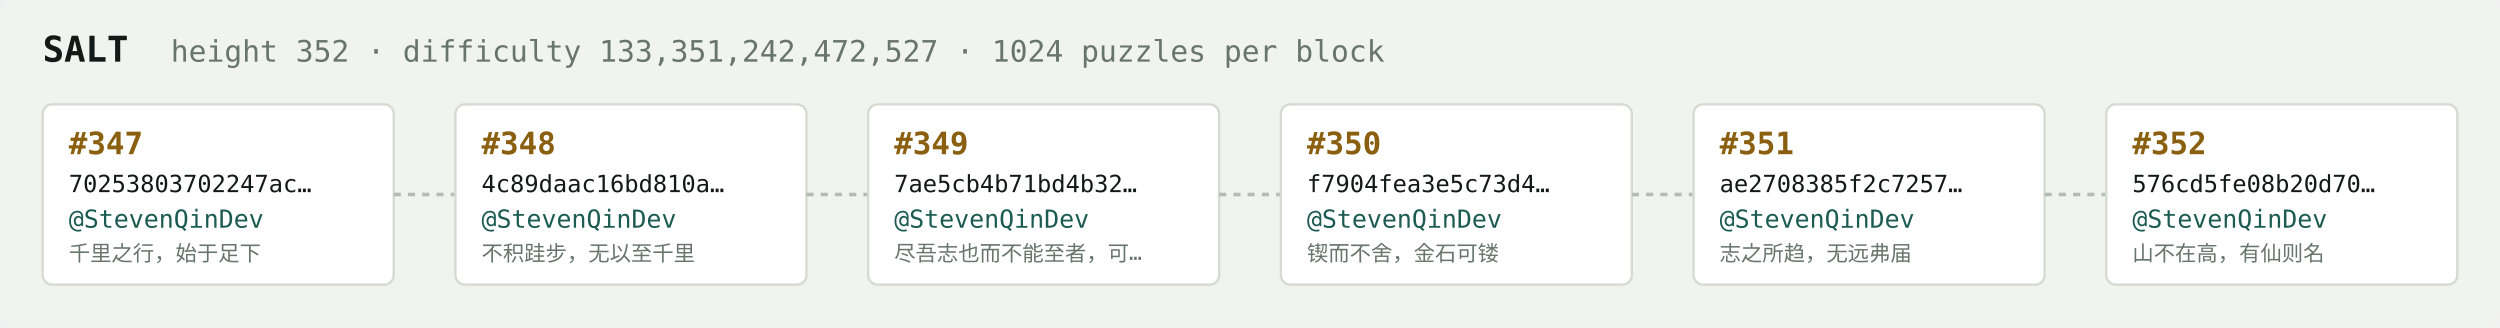
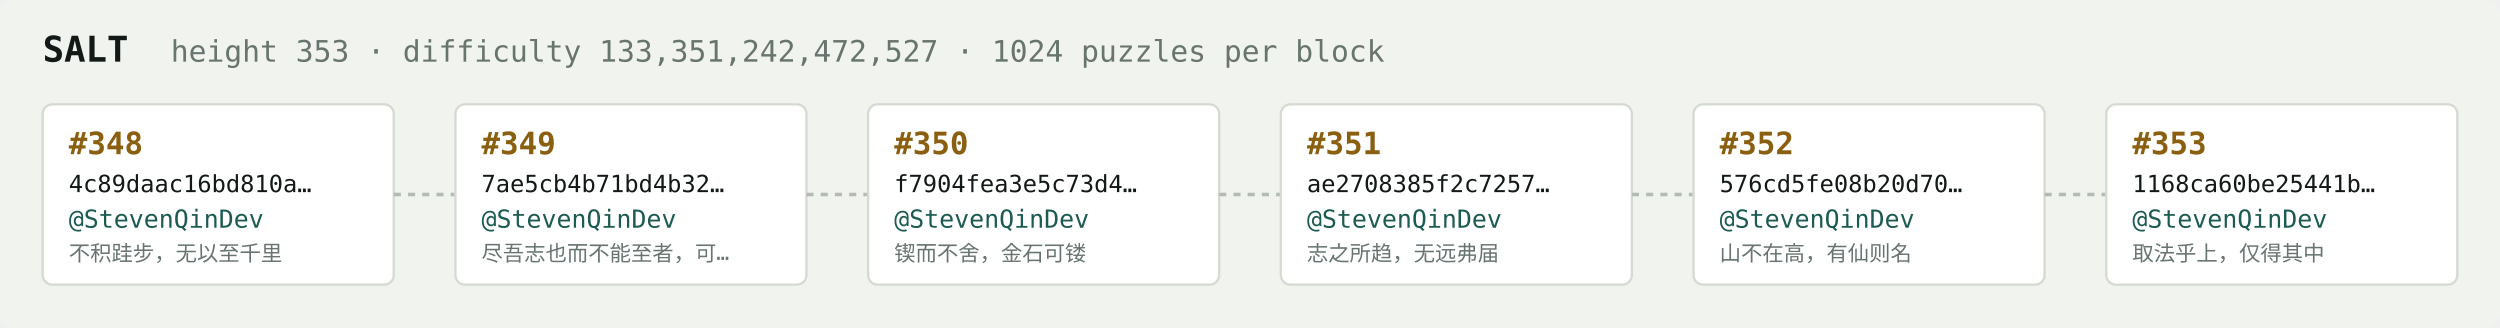
<svg xmlns="http://www.w3.org/2000/svg" width="1054" height="138" viewBox="0 0 1054 138" font-family="ui-monospace,SFMono-Regular,Menlo,monospace">
  <rect fill="#f1f3ef" width="1054" height="138" rx="6" />
  <text x="18" y="26" fill="#121916" font-size="15" font-weight="700">SALT</text>
-   <text x="72" y="26" fill="#68746e" font-size="12.5">height 352 · difficulty 133,351,242,472,527 · 1024 puzzles per block</text>
+   <text x="72" y="26" fill="#68746e" font-size="12.5">height 353 · difficulty 133,351,242,472,527 · 1024 puzzles per block</text>
  <rect x="18" y="44" width="148" height="76" rx="4" fill="#ffffff" stroke="#d5dbd2" stroke-width="1" />
-   <text x="29" y="65" fill="#8a5f10" font-size="13" font-weight="700">#347</text>
-   <text x="29" y="81" fill="#121916" font-size="10">70253803702247ac…</text>
+   <text x="29" y="65" fill="#8a5f10" font-size="13" font-weight="700">#348</text>
+   <text x="29" y="81" fill="#121916" font-size="10">4c89daac16bd810a…</text>
  <text x="29" y="96" fill="#1c5b52" font-size="10.5">@StevenQinDev</text>
-   <text x="29" y="110" fill="#68746e" font-size="9">千里之行，始于足下</text>
+   <text x="29" y="110" fill="#68746e" font-size="9">不积跬步，无以至千里</text>
  <line x1="166" y1="82.0" x2="192" y2="82.0" stroke="#b3bcb4" stroke-width="1.5" stroke-dasharray="3 3" />
  <rect x="192" y="44" width="148" height="76" rx="4" fill="#ffffff" stroke="#d5dbd2" stroke-width="1" />
-   <text x="203" y="65" fill="#8a5f10" font-size="13" font-weight="700">#348</text>
-   <text x="203" y="81" fill="#121916" font-size="10">4c89daac16bd810a…</text>
+   <text x="203" y="65" fill="#8a5f10" font-size="13" font-weight="700">#349</text>
+   <text x="203" y="81" fill="#121916" font-size="10">7ae5cb4b71bd4b32…</text>
  <text x="203" y="96" fill="#1c5b52" font-size="10.5">@StevenQinDev</text>
-   <text x="203" y="110" fill="#68746e" font-size="9">不积跬步，无以至千里</text>
+   <text x="203" y="110" fill="#68746e" font-size="9">尽吾志也而不能至者，可…</text>
  <line x1="340" y1="82.0" x2="366" y2="82.0" stroke="#b3bcb4" stroke-width="1.5" stroke-dasharray="3 3" />
  <rect x="366" y="44" width="148" height="76" rx="4" fill="#ffffff" stroke="#d5dbd2" stroke-width="1" />
-   <text x="377" y="65" fill="#8a5f10" font-size="13" font-weight="700">#349</text>
-   <text x="377" y="81" fill="#121916" font-size="10">7ae5cb4b71bd4b32…</text>
+   <text x="377" y="65" fill="#8a5f10" font-size="13" font-weight="700">#350</text>
+   <text x="377" y="81" fill="#121916" font-size="10">f7904fea3e5c73d4…</text>
  <text x="377" y="96" fill="#1c5b52" font-size="10.5">@StevenQinDev</text>
-   <text x="377" y="110" fill="#68746e" font-size="9">尽吾志也而不能至者，可…</text>
+   <text x="377" y="110" fill="#68746e" font-size="9">锲而不舍，金石可镂</text>
  <line x1="514" y1="82.0" x2="540" y2="82.0" stroke="#b3bcb4" stroke-width="1.5" stroke-dasharray="3 3" />
  <rect x="540" y="44" width="148" height="76" rx="4" fill="#ffffff" stroke="#d5dbd2" stroke-width="1" />
-   <text x="551" y="65" fill="#8a5f10" font-size="13" font-weight="700">#350</text>
-   <text x="551" y="81" fill="#121916" font-size="10">f7904fea3e5c73d4…</text>
+   <text x="551" y="65" fill="#8a5f10" font-size="13" font-weight="700">#351</text>
+   <text x="551" y="81" fill="#121916" font-size="10">ae2708385f2c7257…</text>
  <text x="551" y="96" fill="#1c5b52" font-size="10.5">@StevenQinDev</text>
-   <text x="551" y="110" fill="#68746e" font-size="9">锲而不舍，金石可镂</text>
+   <text x="551" y="110" fill="#68746e" font-size="9">志之所趋，无远弗届</text>
  <line x1="688" y1="82.0" x2="714" y2="82.0" stroke="#b3bcb4" stroke-width="1.5" stroke-dasharray="3 3" />
  <rect x="714" y="44" width="148" height="76" rx="4" fill="#ffffff" stroke="#d5dbd2" stroke-width="1" />
-   <text x="725" y="65" fill="#8a5f10" font-size="13" font-weight="700">#351</text>
-   <text x="725" y="81" fill="#121916" font-size="10">ae2708385f2c7257…</text>
+   <text x="725" y="65" fill="#8a5f10" font-size="13" font-weight="700">#352</text>
+   <text x="725" y="81" fill="#121916" font-size="10">576cd5fe08b20d70…</text>
  <text x="725" y="96" fill="#1c5b52" font-size="10.5">@StevenQinDev</text>
-   <text x="725" y="110" fill="#68746e" font-size="9">志之所趋，无远弗届</text>
+   <text x="725" y="110" fill="#68746e" font-size="9">山不在高，有仙则名</text>
  <line x1="862" y1="82.0" x2="888" y2="82.0" stroke="#b3bcb4" stroke-width="1.5" stroke-dasharray="3 3" />
  <rect x="888" y="44" width="148" height="76" rx="4" fill="#ffffff" stroke="#d5dbd2" stroke-width="1" />
-   <text x="899" y="65" fill="#8a5f10" font-size="13" font-weight="700">#352</text>
-   <text x="899" y="81" fill="#121916" font-size="10">576cd5fe08b20d70…</text>
+   <text x="899" y="65" fill="#8a5f10" font-size="13" font-weight="700">#353</text>
+   <text x="899" y="81" fill="#121916" font-size="10">1168ca60be25441b…</text>
  <text x="899" y="96" fill="#1c5b52" font-size="10.5">@StevenQinDev</text>
-   <text x="899" y="110" fill="#68746e" font-size="9">山不在高，有仙则名</text>
+   <text x="899" y="110" fill="#68746e" font-size="9">取法乎上，仅得其中</text>
</svg>
